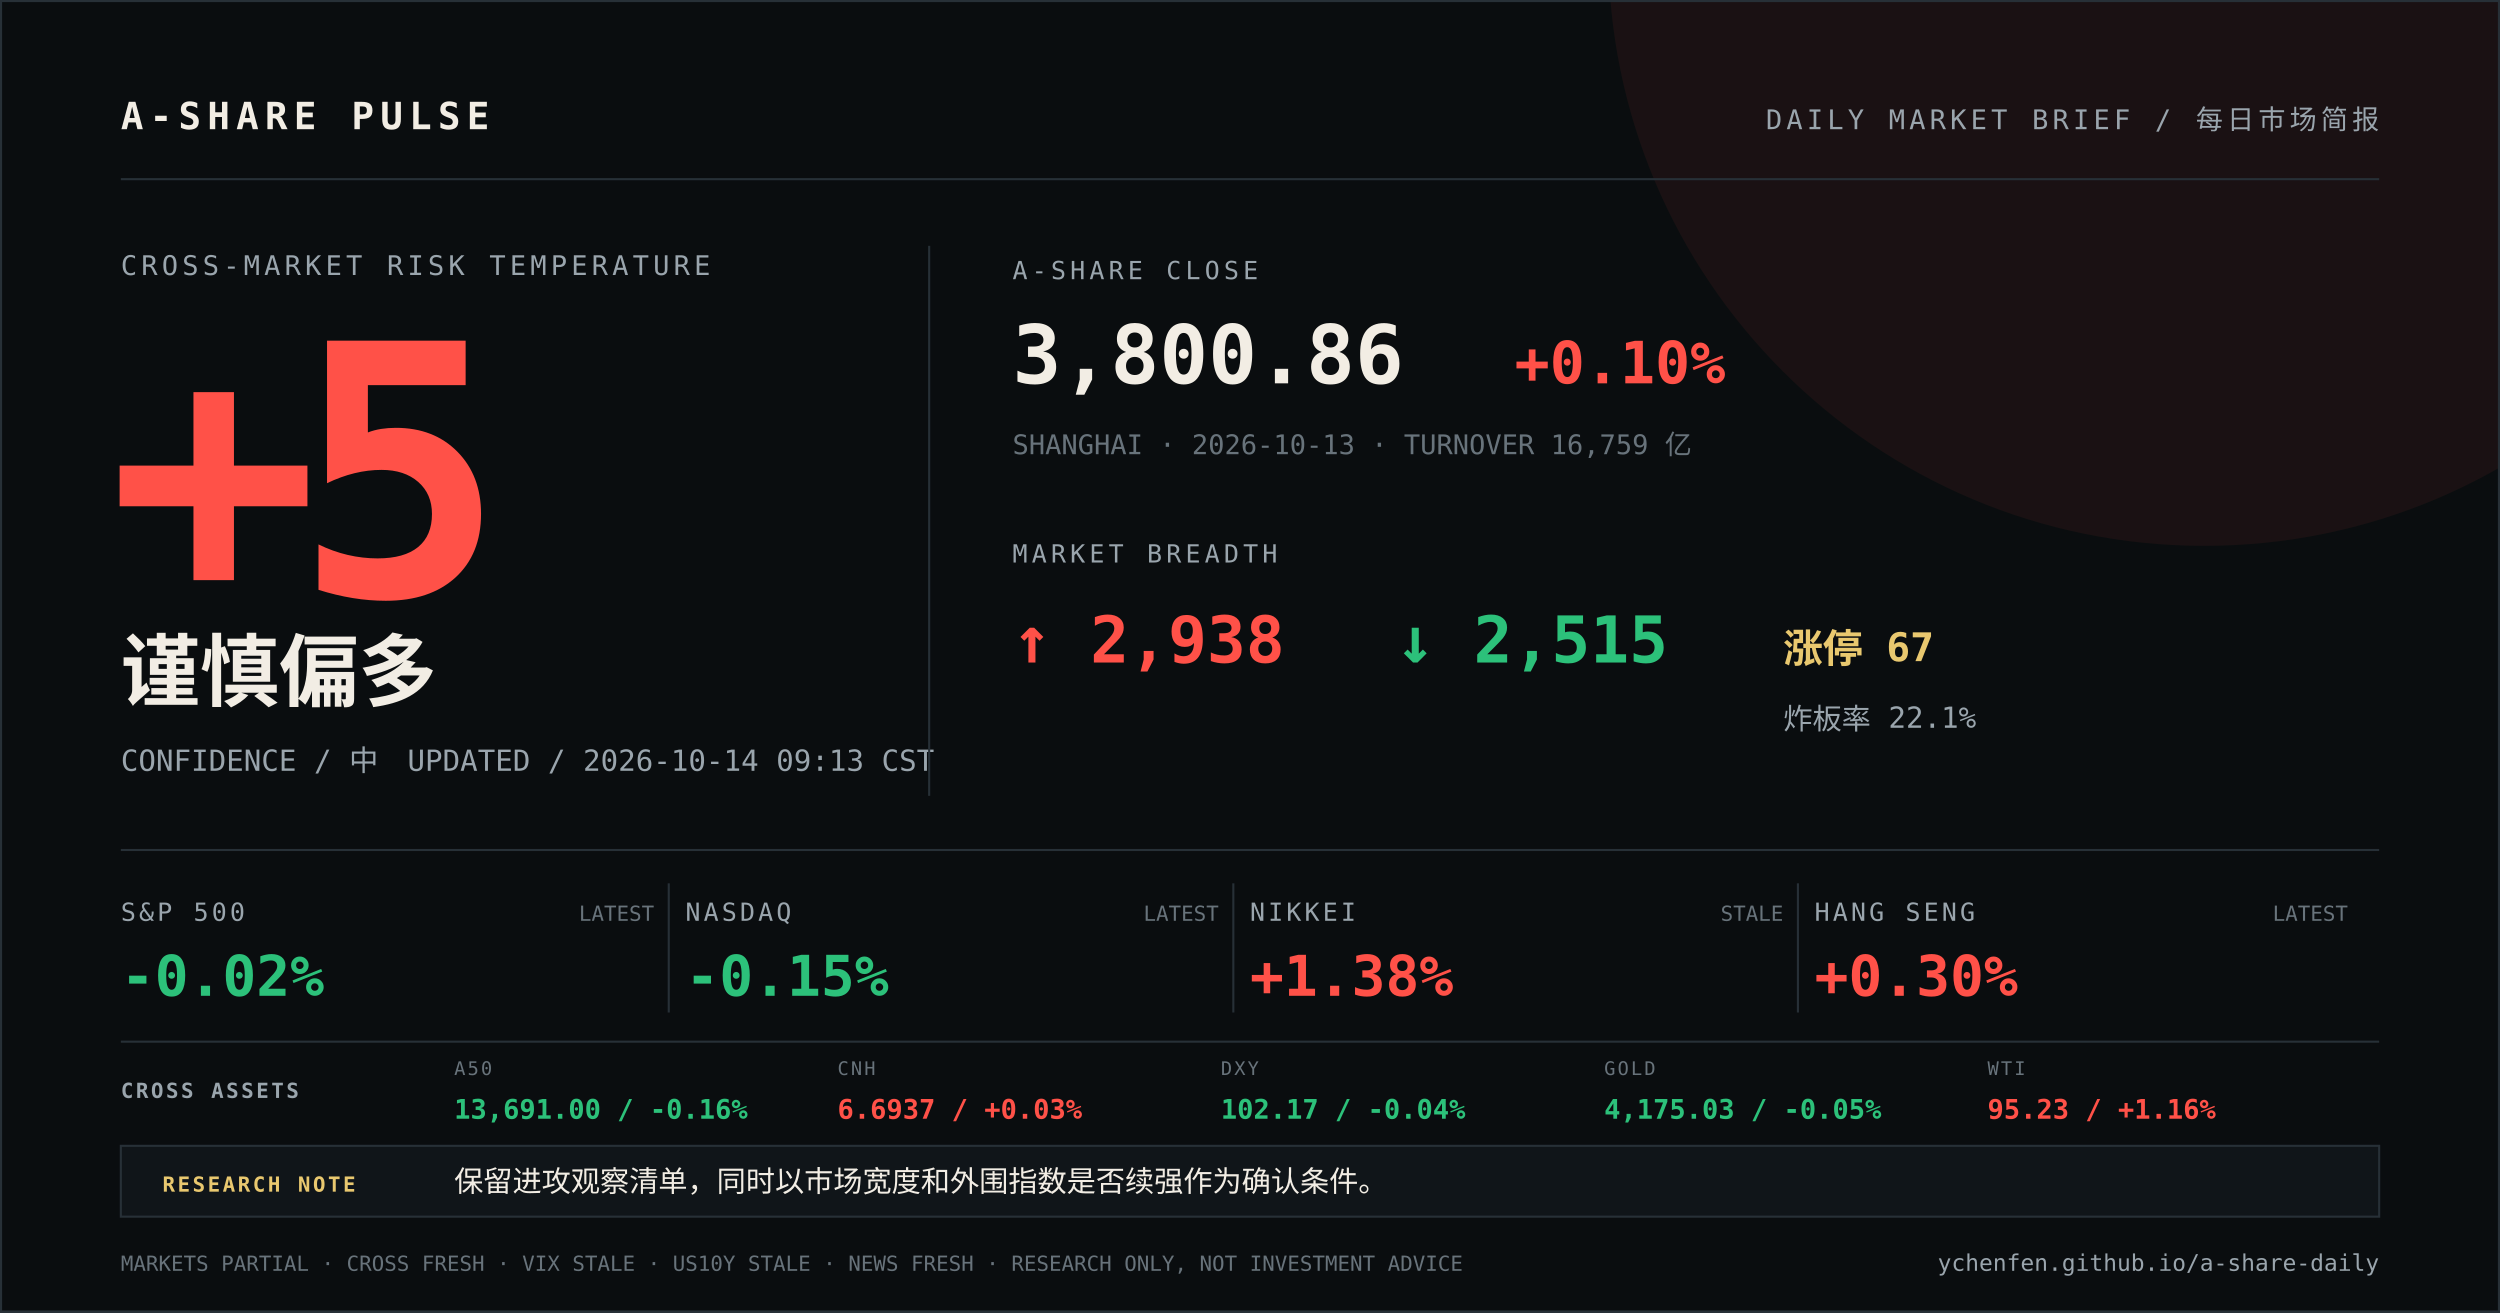
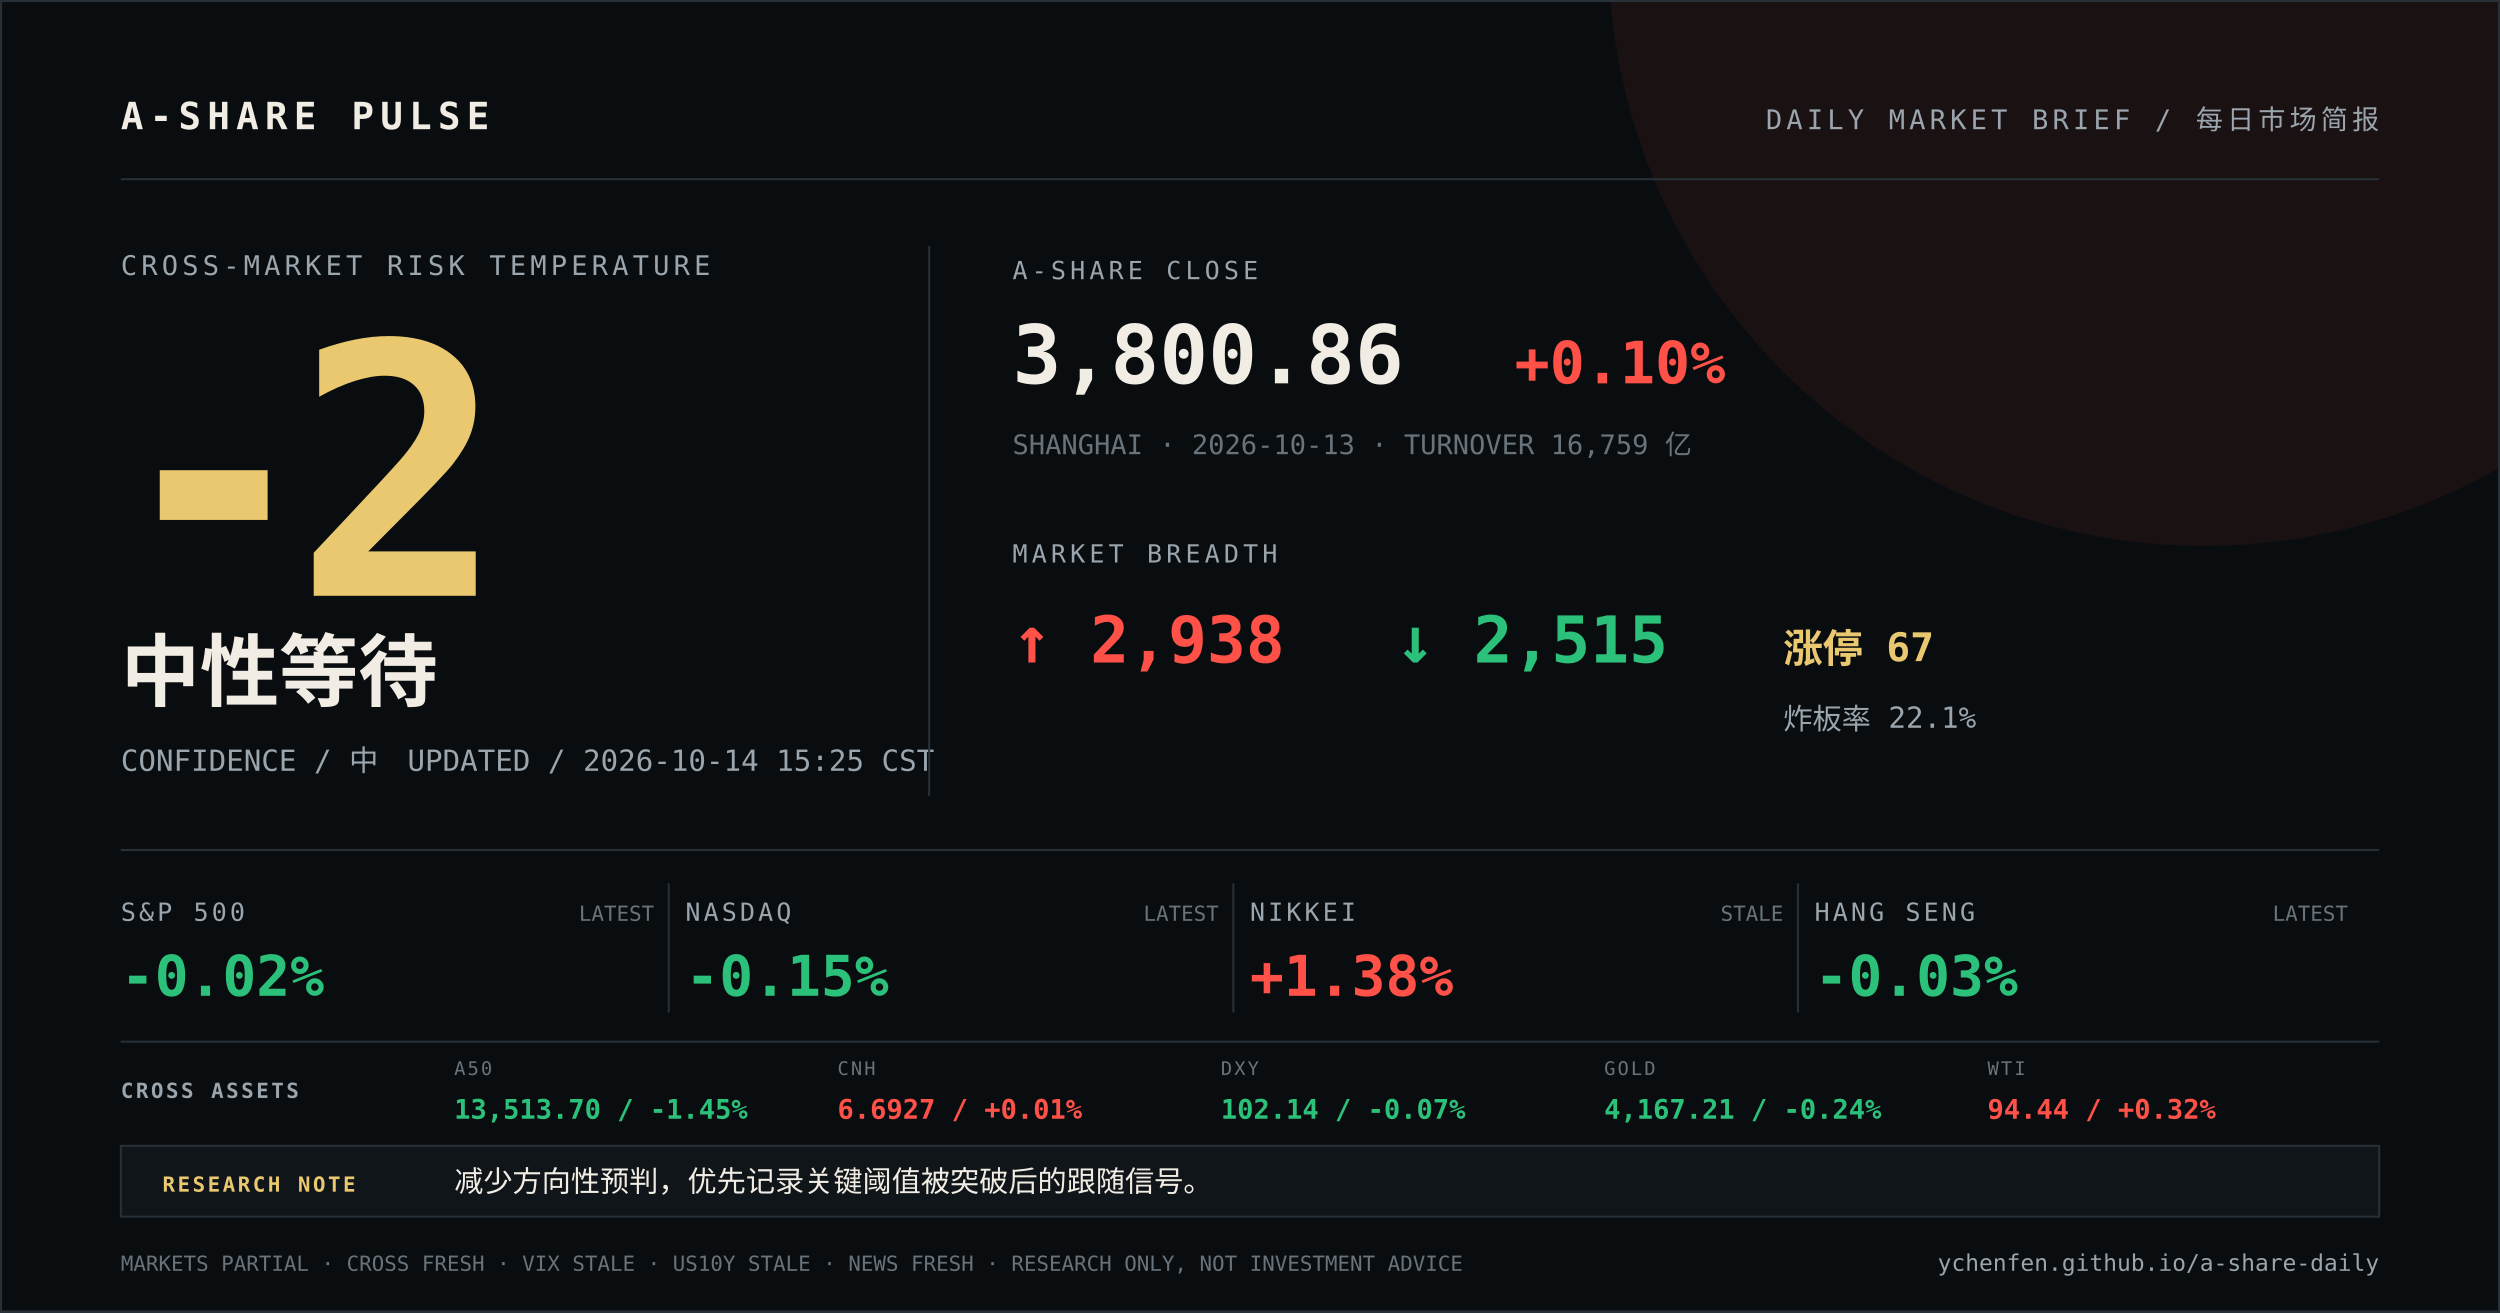
<svg xmlns="http://www.w3.org/2000/svg" width="1200" height="630" viewBox="0 0 1200 630">
  <rect width="1200" height="630" fill="#0a0d0f" />
  <circle cx="1058" cy="-24" r="286" fill="#ff5148" opacity="0.07" />
  <path d="M0 0H1200V630H0Z" fill="none" stroke="#273037" stroke-width="2" />
  <g font-family="DIN Alternate, SFMono-Regular, Menlo, monospace">
    <text x="58" y="62" fill="#f2ede4" font-size="18" font-weight="700" letter-spacing="3">A-SHARE PULSE</text>
    <text x="1142" y="62" fill="#9aa5ad" font-size="13" text-anchor="end" letter-spacing="2">DAILY MARKET BRIEF / 每日市场简报</text>
    <line x1="58" y1="86" x2="1142" y2="86" stroke="#273037" />
    <text x="58" y="132" fill="#9aa5ad" font-size="13" letter-spacing="2">CROSS-MARKET RISK TEMPERATURE</text>
-     <text x="52" y="286" fill="#ff5148" font-size="168" font-weight="800" letter-spacing="-12">+5</text>
-     <text x="58" y="336" fill="#f2ede4" font-size="38" font-weight="700">谨慎偏多</text>
-     <text x="58" y="370" fill="#9aa5ad" font-size="14">CONFIDENCE / 中　UPDATED / 2026-10-14 09:13 CST</text>
+     <text x="52" y="286" fill="#e9c86f" font-size="168" font-weight="800" letter-spacing="-12">-2</text>
+     <text x="58" y="336" fill="#f2ede4" font-size="38" font-weight="700">中性等待</text>
+     <text x="58" y="370" fill="#9aa5ad" font-size="14">CONFIDENCE / 中　UPDATED / 2026-10-14 15:25 CST</text>
    <line x1="446" y1="118" x2="446" y2="382" stroke="#273037" />
    <text x="486" y="134" fill="#9aa5ad" font-size="12" letter-spacing="2">A-SHARE CLOSE</text>
    <text x="486" y="184" fill="#f2ede4" font-size="39" font-weight="700">3,800.86</text>
    <text x="727" y="184" fill="#ff5148" font-size="28" font-weight="700">+0.10%</text>
    <text x="486" y="218" fill="#68737b" font-size="13">SHANGHAI · 2026-10-13 · TURNOVER 16,759 亿</text>
    <text x="486" y="270" fill="#9aa5ad" font-size="12" letter-spacing="2">MARKET BREADTH</text>
    <text x="486" y="318" fill="#ff5148" font-size="31" font-weight="700">↑ 2,938</text>
    <text x="670" y="318" fill="#2cc17a" font-size="31" font-weight="700">↓ 2,515</text>
    <text x="856" y="318" fill="#e9c86f" font-size="19" font-weight="700">涨停 67</text>
    <text x="856" y="350" fill="#9aa5ad" font-size="14">炸板率 22.1%</text>
    <line x1="58" y1="408" x2="1142" y2="408" stroke="#273037" />
    <text x="58" y="442" fill="#9aa5ad" font-size="12" letter-spacing="1.5">S&amp;P 500</text>
    <text x="58" y="478" fill="#2cc17a" font-size="27" font-weight="700">-0.02%</text>
    <text x="314" y="442" fill="#68737b" font-size="10" text-anchor="end">LATEST</text>
    <line x1="321" y1="424" x2="321" y2="486" stroke="#273037" />
    <text x="329" y="442" fill="#9aa5ad" font-size="12" letter-spacing="1.5">NASDAQ</text>
    <text x="329" y="478" fill="#2cc17a" font-size="27" font-weight="700">-0.15%</text>
    <text x="585" y="442" fill="#68737b" font-size="10" text-anchor="end">LATEST</text>
    <line x1="592" y1="424" x2="592" y2="486" stroke="#273037" />
    <text x="600" y="442" fill="#9aa5ad" font-size="12" letter-spacing="1.5">NIKKEI</text>
    <text x="600" y="478" fill="#ff5148" font-size="27" font-weight="700">+1.38%</text>
    <text x="856" y="442" fill="#68737b" font-size="10" text-anchor="end">STALE</text>
    <line x1="863" y1="424" x2="863" y2="486" stroke="#273037" />
    <text x="871" y="442" fill="#9aa5ad" font-size="12" letter-spacing="1.5">HANG SENG</text>
-     <text x="871" y="478" fill="#ff5148" font-size="27" font-weight="700">+0.30%</text>
+     <text x="871" y="478" fill="#2cc17a" font-size="27" font-weight="700">-0.03%</text>
    <text x="1127" y="442" fill="#68737b" font-size="10" text-anchor="end">LATEST</text>
    <line x1="58" y1="500" x2="1142" y2="500" stroke="#273037" />
    <text x="58" y="527" fill="#9aa5ad" font-size="10" font-weight="700" letter-spacing="1.2">CROSS ASSETS</text>
    <text x="218" y="516" fill="#68737b" font-size="9" letter-spacing="1">A50</text>
-     <text x="218" y="537" fill="#2cc17a" font-size="13" font-weight="700">13,691.00 / -0.16%</text>
+     <text x="218" y="537" fill="#2cc17a" font-size="13" font-weight="700">13,513.70 / -1.45%</text>
    <text x="402" y="516" fill="#68737b" font-size="9" letter-spacing="1">CNH</text>
-     <text x="402" y="537" fill="#ff5148" font-size="13" font-weight="700">6.6937 / +0.03%</text>
+     <text x="402" y="537" fill="#ff5148" font-size="13" font-weight="700">6.6927 / +0.01%</text>
    <text x="586" y="516" fill="#68737b" font-size="9" letter-spacing="1">DXY</text>
-     <text x="586" y="537" fill="#2cc17a" font-size="13" font-weight="700">102.17 / -0.04%</text>
+     <text x="586" y="537" fill="#2cc17a" font-size="13" font-weight="700">102.14 / -0.07%</text>
    <text x="770" y="516" fill="#68737b" font-size="9" letter-spacing="1">GOLD</text>
-     <text x="770" y="537" fill="#2cc17a" font-size="13" font-weight="700">4,175.03 / -0.05%</text>
+     <text x="770" y="537" fill="#2cc17a" font-size="13" font-weight="700">4,167.21 / -0.24%</text>
    <text x="954" y="516" fill="#68737b" font-size="9" letter-spacing="1">WTI</text>
-     <text x="954" y="537" fill="#ff5148" font-size="13" font-weight="700">95.23 / +1.16%</text>
+     <text x="954" y="537" fill="#ff5148" font-size="13" font-weight="700">94.44 / +0.32%</text>
    <rect x="58" y="550" width="1084" height="34" fill="#101519" stroke="#273037" />
    <text x="78" y="572" fill="#e9c86f" font-size="10" font-weight="700" letter-spacing="1.2">RESEARCH NOTE</text>
-     <text x="218" y="572" fill="#f2ede4" font-size="14">保留进攻观察清单，同时以市场宽度和外围指数是否续强作为确认条件。</text>
+     <text x="218" y="572" fill="#f2ede4" font-size="14">减少方向性预判，优先记录关键阈值被突破后的跟随信号。</text>
    <text x="58" y="610" fill="#68737b" font-size="10">MARKETS PARTIAL · CROSS FRESH · VIX STALE · US10Y STALE · NEWS FRESH · RESEARCH ONLY, NOT INVESTMENT ADVICE</text>
    <text x="1142" y="610" fill="#9aa5ad" font-size="11" text-anchor="end">ychenfen.github.io/a-share-daily</text>
  </g>
</svg>
